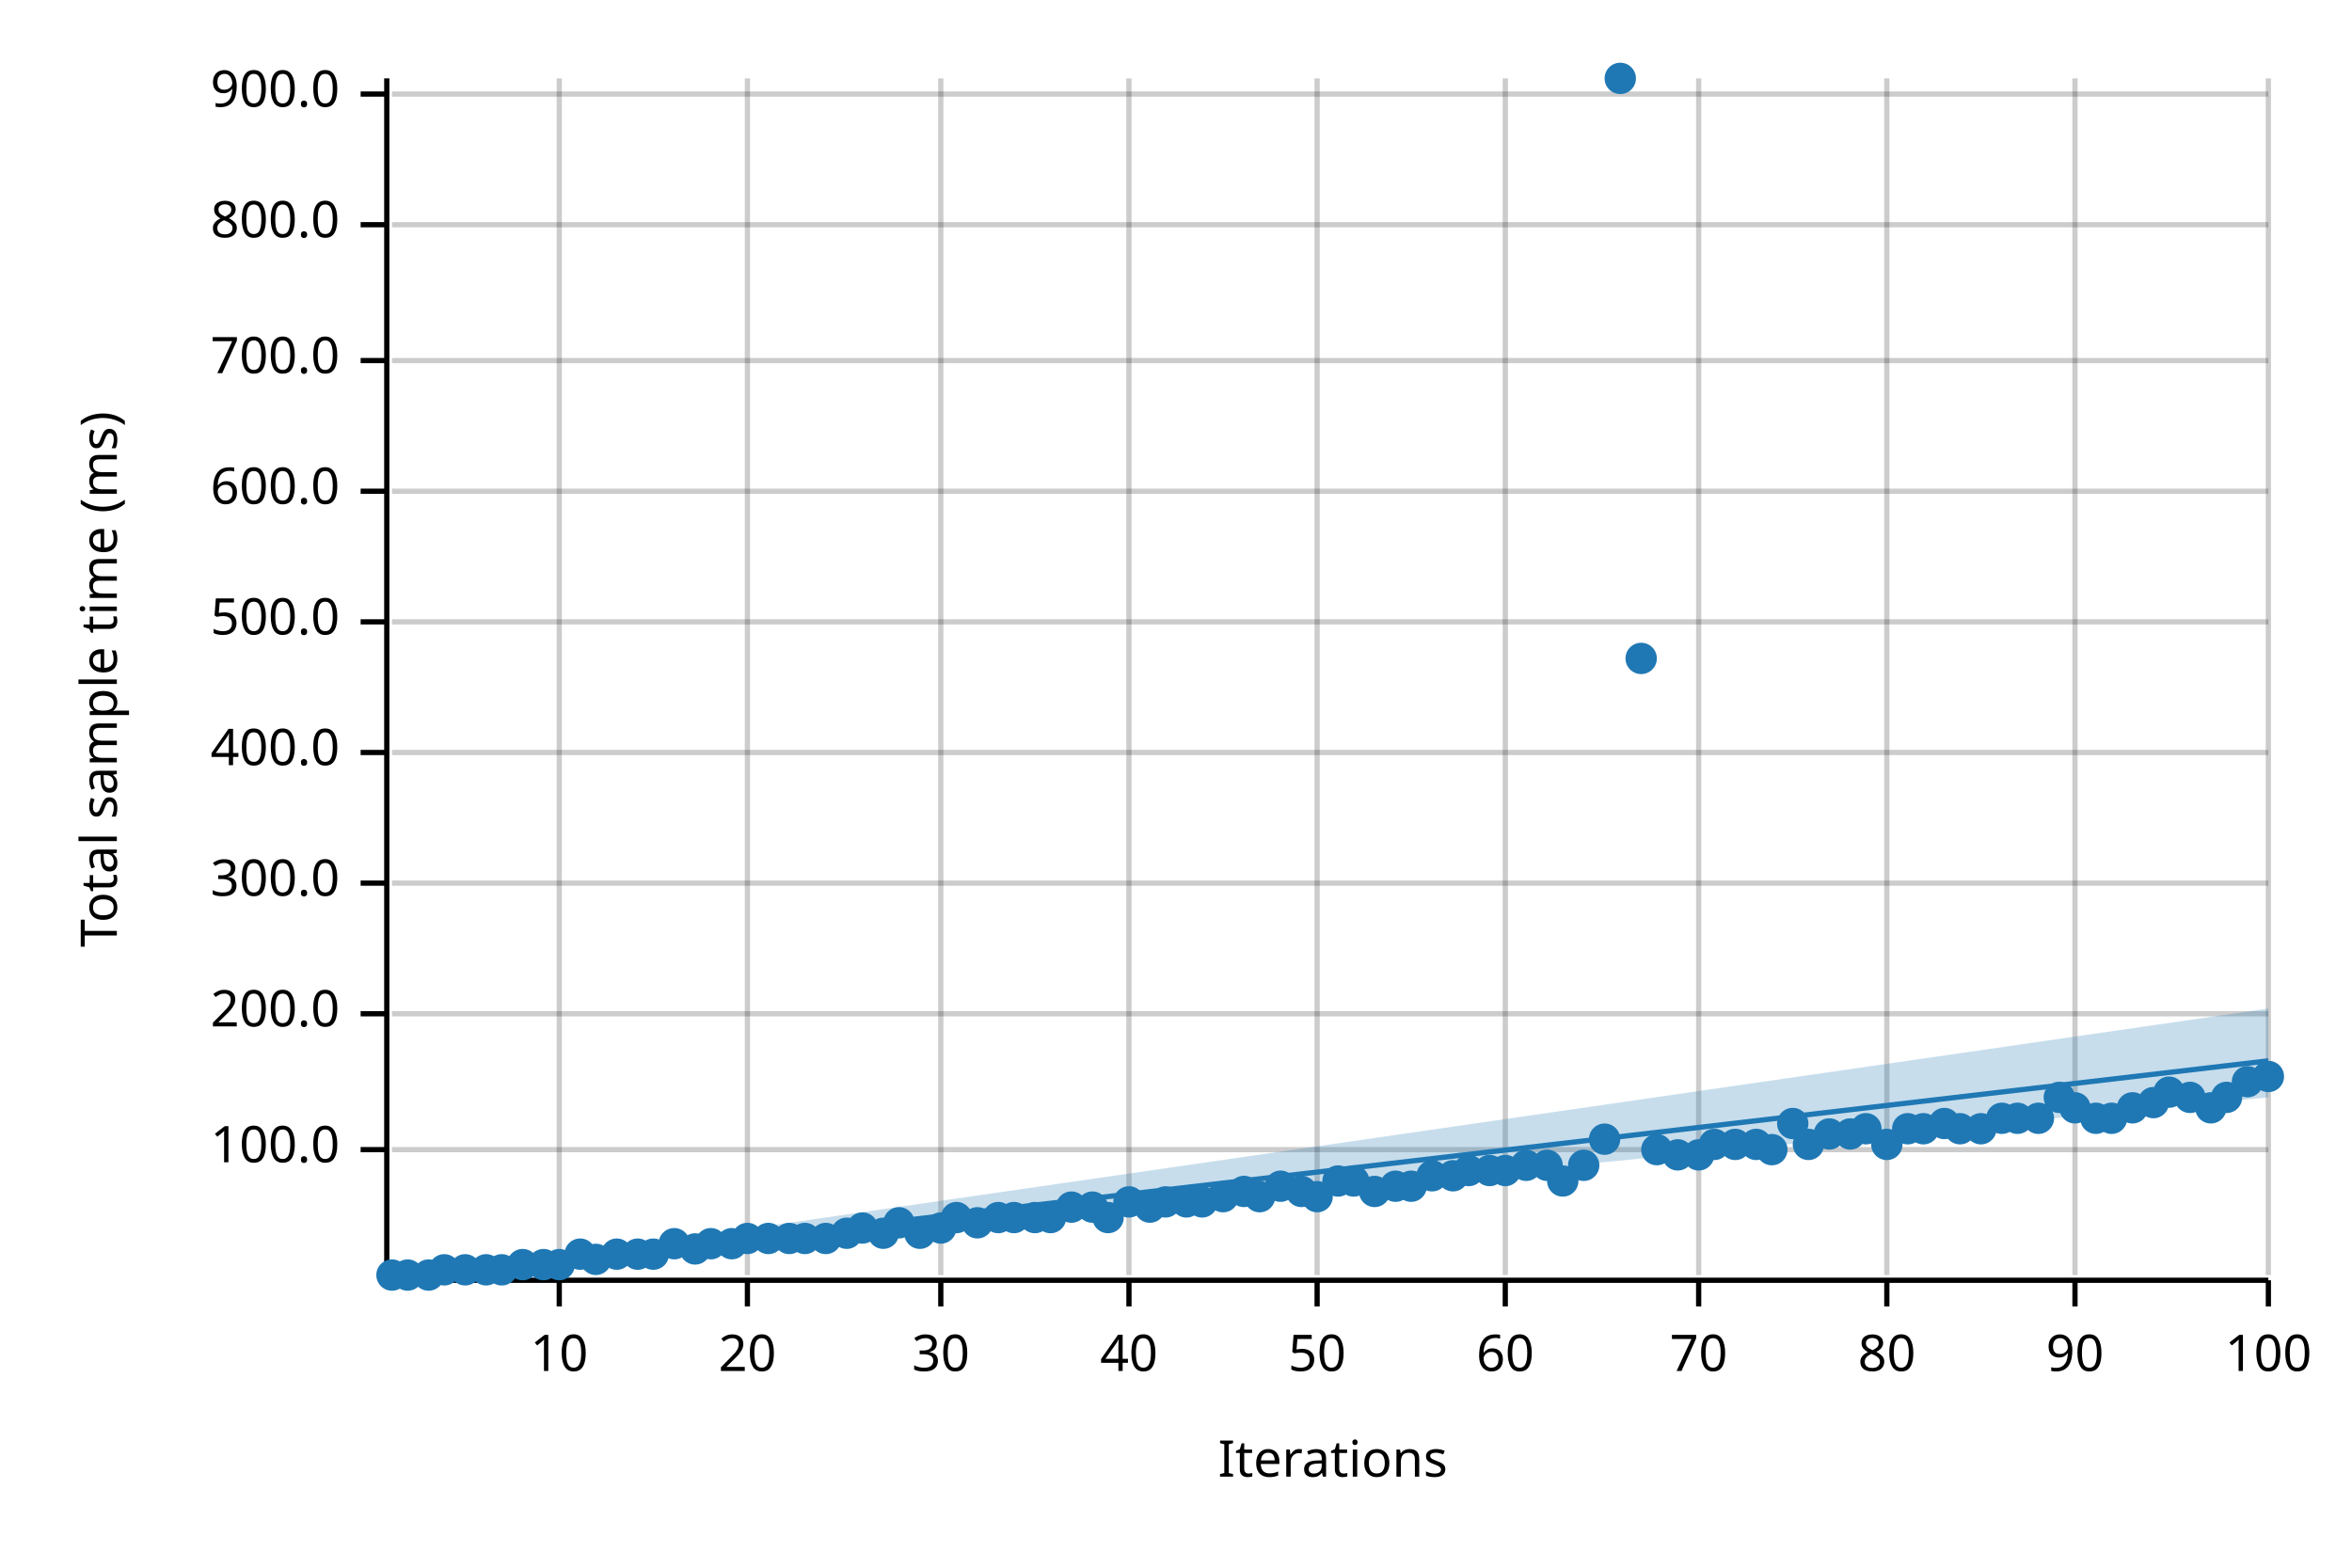
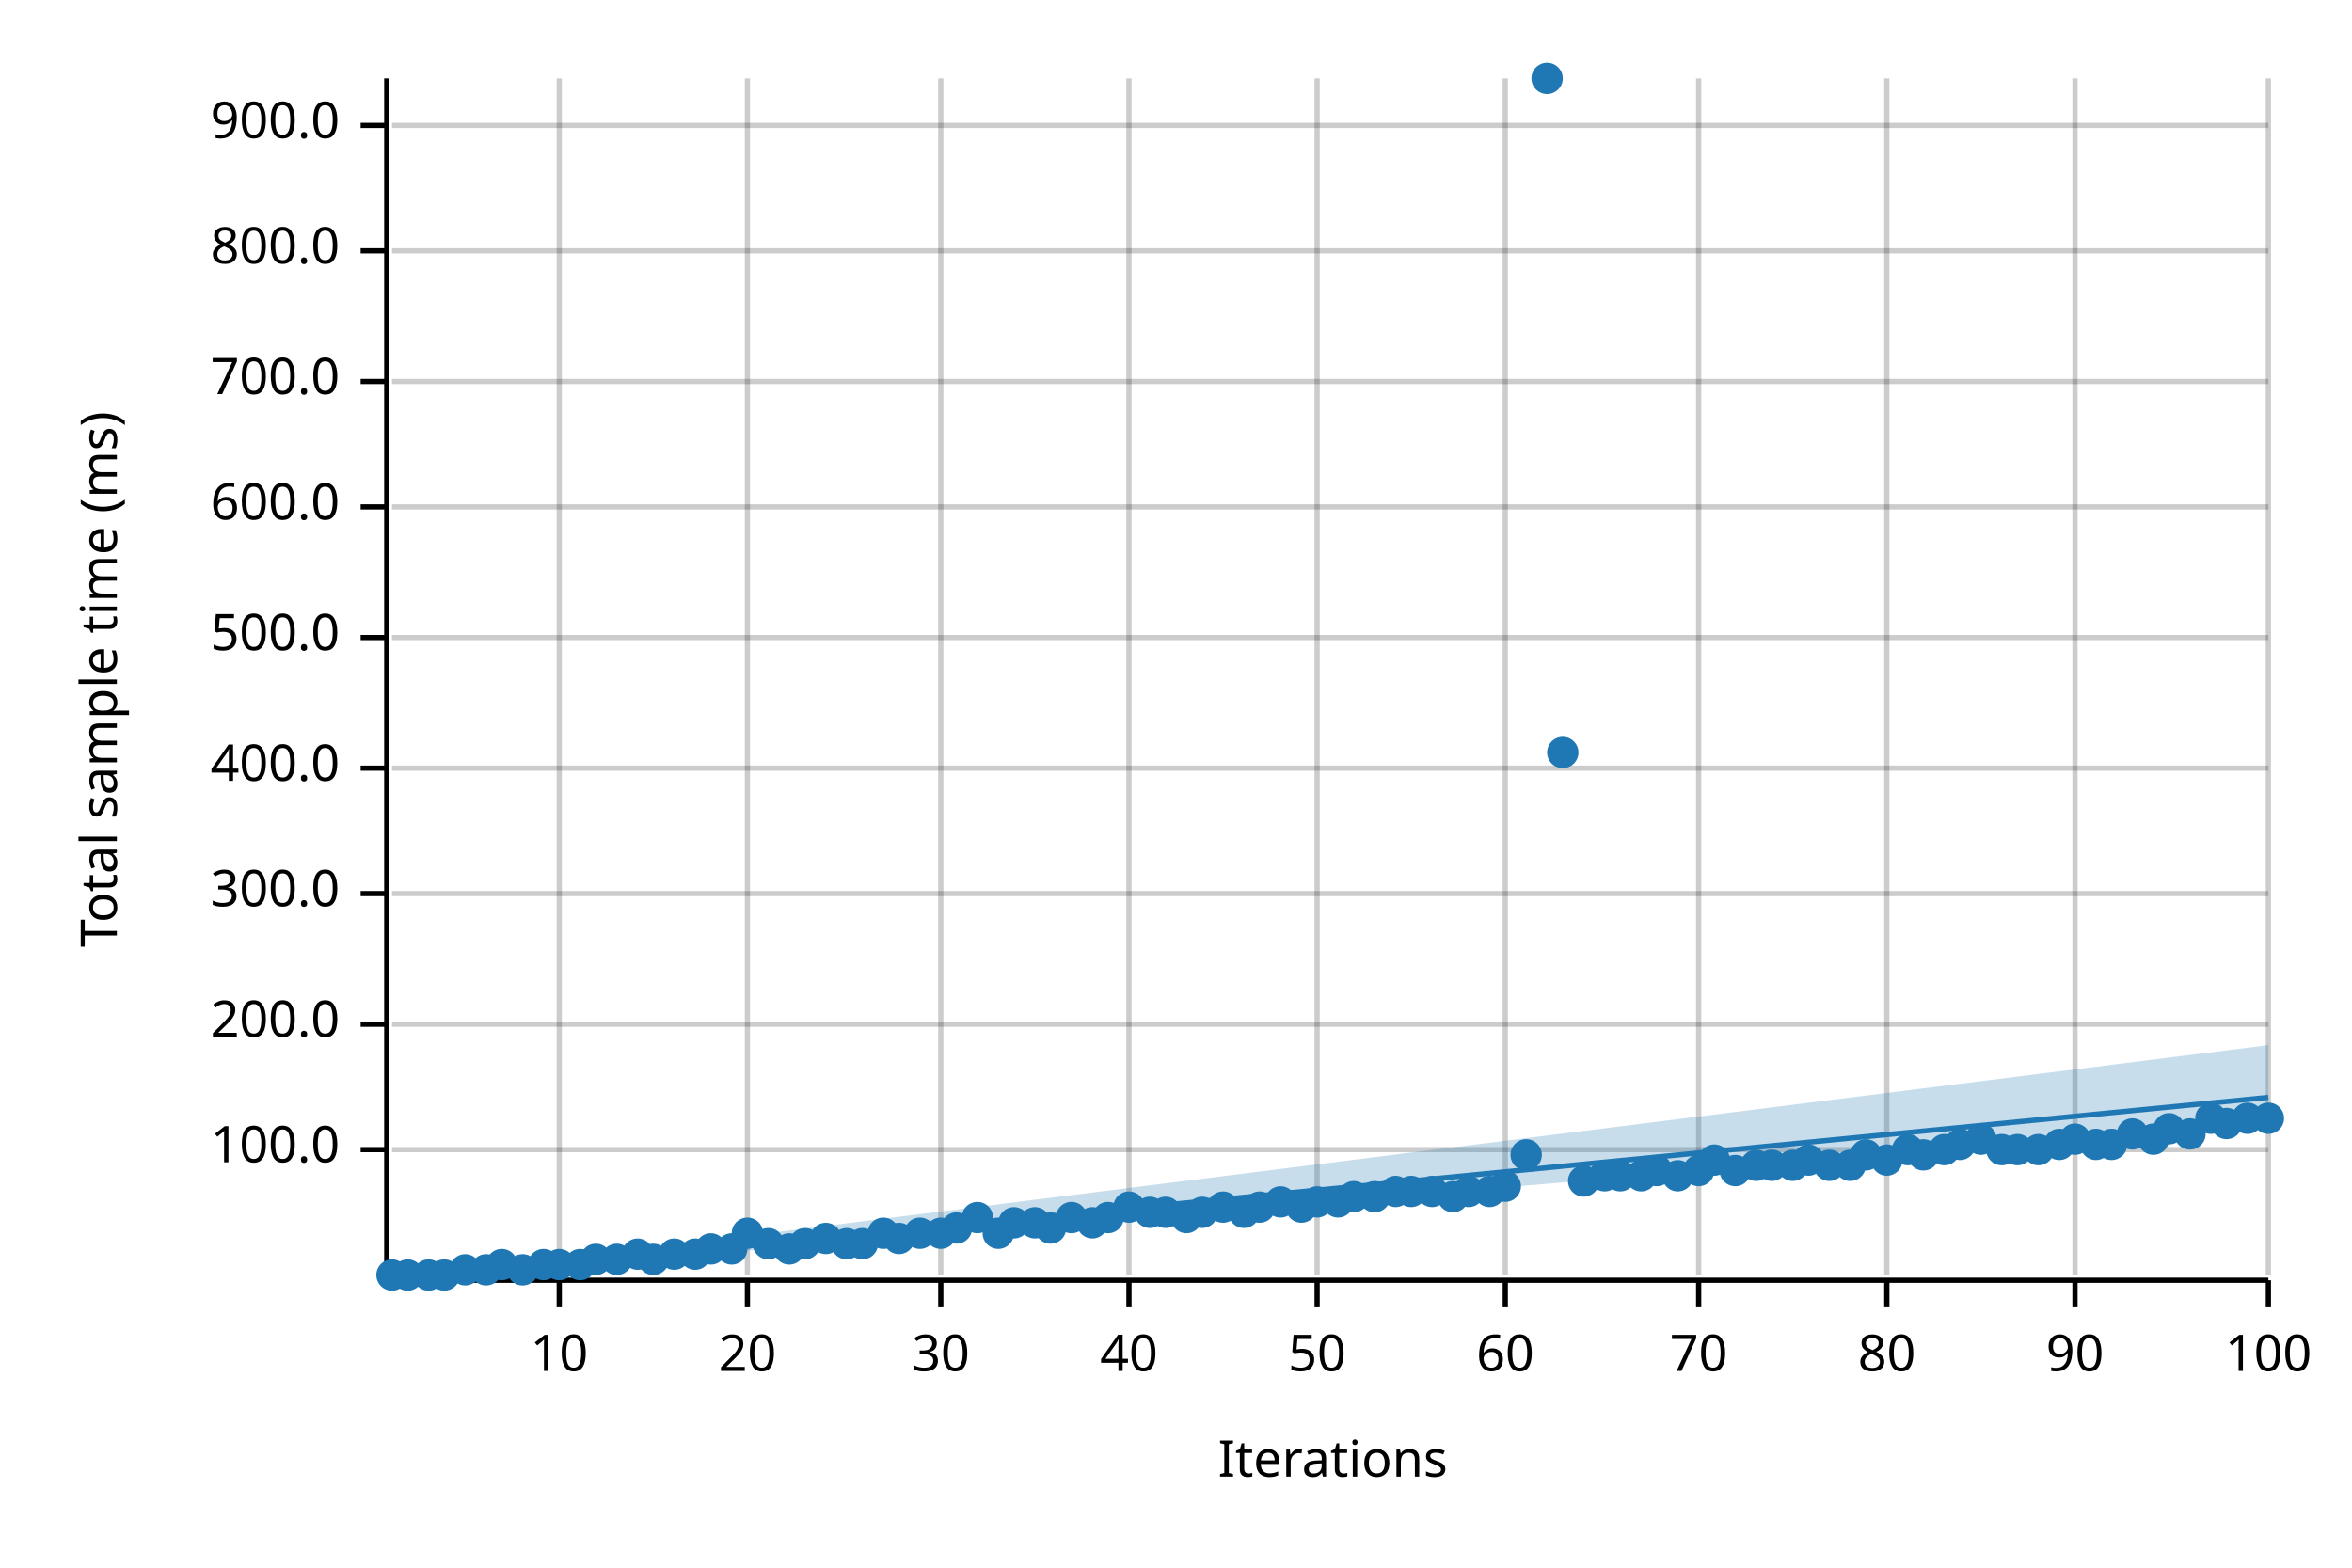
<svg xmlns="http://www.w3.org/2000/svg" width="450" height="300" viewBox="0 0 450 300">
  <text x="15" y="130" dy="0.76em" text-anchor="middle" font-family="sans-serif" font-size="9.677" opacity="1" fill="#000000" transform="rotate(270, 15, 130)">
Total sample time (ms)
</text>
  <text x="255" y="285" dy="-0.5ex" text-anchor="middle" font-family="sans-serif" font-size="9.677" opacity="1" fill="#000000">
Iterations
</text>
  <line opacity="0.2" stroke="#000000" stroke-width="1" x1="107" y1="244" x2="107" y2="15" />
  <line opacity="0.2" stroke="#000000" stroke-width="1" x1="143" y1="244" x2="143" y2="15" />
  <line opacity="0.2" stroke="#000000" stroke-width="1" x1="180" y1="244" x2="180" y2="15" />
  <line opacity="0.2" stroke="#000000" stroke-width="1" x1="216" y1="244" x2="216" y2="15" />
  <line opacity="0.2" stroke="#000000" stroke-width="1" x1="252" y1="244" x2="252" y2="15" />
  <line opacity="0.2" stroke="#000000" stroke-width="1" x1="288" y1="244" x2="288" y2="15" />
  <line opacity="0.2" stroke="#000000" stroke-width="1" x1="325" y1="244" x2="325" y2="15" />
  <line opacity="0.2" stroke="#000000" stroke-width="1" x1="361" y1="244" x2="361" y2="15" />
  <line opacity="0.2" stroke="#000000" stroke-width="1" x1="397" y1="244" x2="397" y2="15" />
  <line opacity="0.2" stroke="#000000" stroke-width="1" x1="434" y1="244" x2="434" y2="15" />
  <line opacity="0.2" stroke="#000000" stroke-width="1" x1="75" y1="220" x2="434" y2="220" />
-   <line opacity="0.2" stroke="#000000" stroke-width="1" x1="75" y1="194" x2="434" y2="194" />
-   <line opacity="0.2" stroke="#000000" stroke-width="1" x1="75" y1="169" x2="434" y2="169" />
-   <line opacity="0.2" stroke="#000000" stroke-width="1" x1="75" y1="144" x2="434" y2="144" />
-   <line opacity="0.2" stroke="#000000" stroke-width="1" x1="75" y1="119" x2="434" y2="119" />
-   <line opacity="0.2" stroke="#000000" stroke-width="1" x1="75" y1="94" x2="434" y2="94" />
-   <line opacity="0.2" stroke="#000000" stroke-width="1" x1="75" y1="69" x2="434" y2="69" />
-   <line opacity="0.2" stroke="#000000" stroke-width="1" x1="75" y1="43" x2="434" y2="43" />
-   <line opacity="0.2" stroke="#000000" stroke-width="1" x1="75" y1="18" x2="434" y2="18" />
+   <line opacity="0.2" stroke="#000000" stroke-width="1" x1="75" y1="196" x2="434" y2="196" />
+   <line opacity="0.2" stroke="#000000" stroke-width="1" x1="75" y1="171" x2="434" y2="171" />
+   <line opacity="0.2" stroke="#000000" stroke-width="1" x1="75" y1="147" x2="434" y2="147" />
+   <line opacity="0.2" stroke="#000000" stroke-width="1" x1="75" y1="122" x2="434" y2="122" />
+   <line opacity="0.2" stroke="#000000" stroke-width="1" x1="75" y1="97" x2="434" y2="97" />
+   <line opacity="0.2" stroke="#000000" stroke-width="1" x1="75" y1="73" x2="434" y2="73" />
+   <line opacity="0.2" stroke="#000000" stroke-width="1" x1="75" y1="48" x2="434" y2="48" />
+   <line opacity="0.2" stroke="#000000" stroke-width="1" x1="75" y1="24" x2="434" y2="24" />
  <polyline fill="none" opacity="1" stroke="#000000" stroke-width="1" points="74,15 74,244 " />
  <text x="65" y="220" dy="0.5ex" text-anchor="end" font-family="sans-serif" font-size="9.677" opacity="1" fill="#000000">
100.0
</text>
  <polyline fill="none" opacity="1" stroke="#000000" stroke-width="1" points="69,220 74,220 " />
-   <text x="65" y="194" dy="0.5ex" text-anchor="end" font-family="sans-serif" font-size="9.677" opacity="1" fill="#000000">
+   <text x="65" y="196" dy="0.5ex" text-anchor="end" font-family="sans-serif" font-size="9.677" opacity="1" fill="#000000">
200.0
</text>
-   <polyline fill="none" opacity="1" stroke="#000000" stroke-width="1" points="69,194 74,194 " />
-   <text x="65" y="169" dy="0.5ex" text-anchor="end" font-family="sans-serif" font-size="9.677" opacity="1" fill="#000000">
+   <polyline fill="none" opacity="1" stroke="#000000" stroke-width="1" points="69,196 74,196 " />
+   <text x="65" y="171" dy="0.5ex" text-anchor="end" font-family="sans-serif" font-size="9.677" opacity="1" fill="#000000">
300.0
</text>
-   <polyline fill="none" opacity="1" stroke="#000000" stroke-width="1" points="69,169 74,169 " />
-   <text x="65" y="144" dy="0.5ex" text-anchor="end" font-family="sans-serif" font-size="9.677" opacity="1" fill="#000000">
+   <polyline fill="none" opacity="1" stroke="#000000" stroke-width="1" points="69,171 74,171 " />
+   <text x="65" y="147" dy="0.5ex" text-anchor="end" font-family="sans-serif" font-size="9.677" opacity="1" fill="#000000">
400.0
</text>
-   <polyline fill="none" opacity="1" stroke="#000000" stroke-width="1" points="69,144 74,144 " />
-   <text x="65" y="119" dy="0.5ex" text-anchor="end" font-family="sans-serif" font-size="9.677" opacity="1" fill="#000000">
+   <polyline fill="none" opacity="1" stroke="#000000" stroke-width="1" points="69,147 74,147 " />
+   <text x="65" y="122" dy="0.5ex" text-anchor="end" font-family="sans-serif" font-size="9.677" opacity="1" fill="#000000">
500.0
</text>
-   <polyline fill="none" opacity="1" stroke="#000000" stroke-width="1" points="69,119 74,119 " />
-   <text x="65" y="94" dy="0.5ex" text-anchor="end" font-family="sans-serif" font-size="9.677" opacity="1" fill="#000000">
+   <polyline fill="none" opacity="1" stroke="#000000" stroke-width="1" points="69,122 74,122 " />
+   <text x="65" y="97" dy="0.5ex" text-anchor="end" font-family="sans-serif" font-size="9.677" opacity="1" fill="#000000">
600.0
</text>
-   <polyline fill="none" opacity="1" stroke="#000000" stroke-width="1" points="69,94 74,94 " />
-   <text x="65" y="69" dy="0.5ex" text-anchor="end" font-family="sans-serif" font-size="9.677" opacity="1" fill="#000000">
+   <polyline fill="none" opacity="1" stroke="#000000" stroke-width="1" points="69,97 74,97 " />
+   <text x="65" y="73" dy="0.5ex" text-anchor="end" font-family="sans-serif" font-size="9.677" opacity="1" fill="#000000">
700.0
</text>
-   <polyline fill="none" opacity="1" stroke="#000000" stroke-width="1" points="69,69 74,69 " />
-   <text x="65" y="43" dy="0.5ex" text-anchor="end" font-family="sans-serif" font-size="9.677" opacity="1" fill="#000000">
+   <polyline fill="none" opacity="1" stroke="#000000" stroke-width="1" points="69,73 74,73 " />
+   <text x="65" y="48" dy="0.5ex" text-anchor="end" font-family="sans-serif" font-size="9.677" opacity="1" fill="#000000">
800.0
</text>
-   <polyline fill="none" opacity="1" stroke="#000000" stroke-width="1" points="69,43 74,43 " />
-   <text x="65" y="18" dy="0.5ex" text-anchor="end" font-family="sans-serif" font-size="9.677" opacity="1" fill="#000000">
+   <polyline fill="none" opacity="1" stroke="#000000" stroke-width="1" points="69,48 74,48 " />
+   <text x="65" y="24" dy="0.5ex" text-anchor="end" font-family="sans-serif" font-size="9.677" opacity="1" fill="#000000">
900.0
</text>
-   <polyline fill="none" opacity="1" stroke="#000000" stroke-width="1" points="69,18 74,18 " />
+   <polyline fill="none" opacity="1" stroke="#000000" stroke-width="1" points="69,24 74,24 " />
  <polyline fill="none" opacity="1" stroke="#000000" stroke-width="1" points="75,245 434,245 " />
  <text x="107" y="255" dy="0.76em" text-anchor="middle" font-family="sans-serif" font-size="9.677" opacity="1" fill="#000000">
10
</text>
  <polyline fill="none" opacity="1" stroke="#000000" stroke-width="1" points="107,245 107,250 " />
  <text x="143" y="255" dy="0.76em" text-anchor="middle" font-family="sans-serif" font-size="9.677" opacity="1" fill="#000000">
20
</text>
  <polyline fill="none" opacity="1" stroke="#000000" stroke-width="1" points="143,245 143,250 " />
  <text x="180" y="255" dy="0.76em" text-anchor="middle" font-family="sans-serif" font-size="9.677" opacity="1" fill="#000000">
30
</text>
  <polyline fill="none" opacity="1" stroke="#000000" stroke-width="1" points="180,245 180,250 " />
  <text x="216" y="255" dy="0.76em" text-anchor="middle" font-family="sans-serif" font-size="9.677" opacity="1" fill="#000000">
40
</text>
  <polyline fill="none" opacity="1" stroke="#000000" stroke-width="1" points="216,245 216,250 " />
  <text x="252" y="255" dy="0.76em" text-anchor="middle" font-family="sans-serif" font-size="9.677" opacity="1" fill="#000000">
50
</text>
  <polyline fill="none" opacity="1" stroke="#000000" stroke-width="1" points="252,245 252,250 " />
  <text x="288" y="255" dy="0.76em" text-anchor="middle" font-family="sans-serif" font-size="9.677" opacity="1" fill="#000000">
60
</text>
  <polyline fill="none" opacity="1" stroke="#000000" stroke-width="1" points="288,245 288,250 " />
  <text x="325" y="255" dy="0.76em" text-anchor="middle" font-family="sans-serif" font-size="9.677" opacity="1" fill="#000000">
70
</text>
  <polyline fill="none" opacity="1" stroke="#000000" stroke-width="1" points="325,245 325,250 " />
  <text x="361" y="255" dy="0.76em" text-anchor="middle" font-family="sans-serif" font-size="9.677" opacity="1" fill="#000000">
80
</text>
  <polyline fill="none" opacity="1" stroke="#000000" stroke-width="1" points="361,245 361,250 " />
  <text x="397" y="255" dy="0.76em" text-anchor="middle" font-family="sans-serif" font-size="9.677" opacity="1" fill="#000000">
90
</text>
  <polyline fill="none" opacity="1" stroke="#000000" stroke-width="1" points="397,245 397,250 " />
  <text x="434" y="255" dy="0.76em" text-anchor="middle" font-family="sans-serif" font-size="9.677" opacity="1" fill="#000000">
100
</text>
  <polyline fill="none" opacity="1" stroke="#000000" stroke-width="1" points="434,245 434,250 " />
  <circle cx="75" cy="244" r="3" opacity="1" fill="#1F78B4" stroke="none" stroke-width="1" />
  <circle cx="78" cy="244" r="3" opacity="1" fill="#1F78B4" stroke="none" stroke-width="1" />
  <circle cx="82" cy="244" r="3" opacity="1" fill="#1F78B4" stroke="none" stroke-width="1" />
-   <circle cx="85" cy="243" r="3" opacity="1" fill="#1F78B4" stroke="none" stroke-width="1" />
+   <circle cx="85" cy="244" r="3" opacity="1" fill="#1F78B4" stroke="none" stroke-width="1" />
  <circle cx="89" cy="243" r="3" opacity="1" fill="#1F78B4" stroke="none" stroke-width="1" />
  <circle cx="93" cy="243" r="3" opacity="1" fill="#1F78B4" stroke="none" stroke-width="1" />
-   <circle cx="96" cy="243" r="3" opacity="1" fill="#1F78B4" stroke="none" stroke-width="1" />
-   <circle cx="100" cy="242" r="3" opacity="1" fill="#1F78B4" stroke="none" stroke-width="1" />
+   <circle cx="96" cy="242" r="3" opacity="1" fill="#1F78B4" stroke="none" stroke-width="1" />
+   <circle cx="100" cy="243" r="3" opacity="1" fill="#1F78B4" stroke="none" stroke-width="1" />
  <circle cx="104" cy="242" r="3" opacity="1" fill="#1F78B4" stroke="none" stroke-width="1" />
  <circle cx="107" cy="242" r="3" opacity="1" fill="#1F78B4" stroke="none" stroke-width="1" />
-   <circle cx="111" cy="240" r="3" opacity="1" fill="#1F78B4" stroke="none" stroke-width="1" />
+   <circle cx="111" cy="242" r="3" opacity="1" fill="#1F78B4" stroke="none" stroke-width="1" />
  <circle cx="114" cy="241" r="3" opacity="1" fill="#1F78B4" stroke="none" stroke-width="1" />
-   <circle cx="118" cy="240" r="3" opacity="1" fill="#1F78B4" stroke="none" stroke-width="1" />
+   <circle cx="118" cy="241" r="3" opacity="1" fill="#1F78B4" stroke="none" stroke-width="1" />
  <circle cx="122" cy="240" r="3" opacity="1" fill="#1F78B4" stroke="none" stroke-width="1" />
-   <circle cx="125" cy="240" r="3" opacity="1" fill="#1F78B4" stroke="none" stroke-width="1" />
-   <circle cx="129" cy="238" r="3" opacity="1" fill="#1F78B4" stroke="none" stroke-width="1" />
-   <circle cx="133" cy="239" r="3" opacity="1" fill="#1F78B4" stroke="none" stroke-width="1" />
-   <circle cx="136" cy="238" r="3" opacity="1" fill="#1F78B4" stroke="none" stroke-width="1" />
-   <circle cx="140" cy="238" r="3" opacity="1" fill="#1F78B4" stroke="none" stroke-width="1" />
-   <circle cx="143" cy="237" r="3" opacity="1" fill="#1F78B4" stroke="none" stroke-width="1" />
-   <circle cx="147" cy="237" r="3" opacity="1" fill="#1F78B4" stroke="none" stroke-width="1" />
-   <circle cx="151" cy="237" r="3" opacity="1" fill="#1F78B4" stroke="none" stroke-width="1" />
-   <circle cx="154" cy="237" r="3" opacity="1" fill="#1F78B4" stroke="none" stroke-width="1" />
+   <circle cx="125" cy="241" r="3" opacity="1" fill="#1F78B4" stroke="none" stroke-width="1" />
+   <circle cx="129" cy="240" r="3" opacity="1" fill="#1F78B4" stroke="none" stroke-width="1" />
+   <circle cx="133" cy="240" r="3" opacity="1" fill="#1F78B4" stroke="none" stroke-width="1" />
+   <circle cx="136" cy="239" r="3" opacity="1" fill="#1F78B4" stroke="none" stroke-width="1" />
+   <circle cx="140" cy="239" r="3" opacity="1" fill="#1F78B4" stroke="none" stroke-width="1" />
+   <circle cx="143" cy="236" r="3" opacity="1" fill="#1F78B4" stroke="none" stroke-width="1" />
+   <circle cx="147" cy="238" r="3" opacity="1" fill="#1F78B4" stroke="none" stroke-width="1" />
+   <circle cx="151" cy="239" r="3" opacity="1" fill="#1F78B4" stroke="none" stroke-width="1" />
+   <circle cx="154" cy="238" r="3" opacity="1" fill="#1F78B4" stroke="none" stroke-width="1" />
  <circle cx="158" cy="237" r="3" opacity="1" fill="#1F78B4" stroke="none" stroke-width="1" />
-   <circle cx="162" cy="236" r="3" opacity="1" fill="#1F78B4" stroke="none" stroke-width="1" />
-   <circle cx="165" cy="235" r="3" opacity="1" fill="#1F78B4" stroke="none" stroke-width="1" />
+   <circle cx="162" cy="238" r="3" opacity="1" fill="#1F78B4" stroke="none" stroke-width="1" />
+   <circle cx="165" cy="238" r="3" opacity="1" fill="#1F78B4" stroke="none" stroke-width="1" />
  <circle cx="169" cy="236" r="3" opacity="1" fill="#1F78B4" stroke="none" stroke-width="1" />
-   <circle cx="172" cy="234" r="3" opacity="1" fill="#1F78B4" stroke="none" stroke-width="1" />
+   <circle cx="172" cy="237" r="3" opacity="1" fill="#1F78B4" stroke="none" stroke-width="1" />
  <circle cx="176" cy="236" r="3" opacity="1" fill="#1F78B4" stroke="none" stroke-width="1" />
-   <circle cx="180" cy="235" r="3" opacity="1" fill="#1F78B4" stroke="none" stroke-width="1" />
-   <circle cx="183" cy="233" r="3" opacity="1" fill="#1F78B4" stroke="none" stroke-width="1" />
-   <circle cx="187" cy="234" r="3" opacity="1" fill="#1F78B4" stroke="none" stroke-width="1" />
-   <circle cx="191" cy="233" r="3" opacity="1" fill="#1F78B4" stroke="none" stroke-width="1" />
-   <circle cx="194" cy="233" r="3" opacity="1" fill="#1F78B4" stroke="none" stroke-width="1" />
-   <circle cx="198" cy="233" r="3" opacity="1" fill="#1F78B4" stroke="none" stroke-width="1" />
-   <circle cx="201" cy="233" r="3" opacity="1" fill="#1F78B4" stroke="none" stroke-width="1" />
-   <circle cx="205" cy="231" r="3" opacity="1" fill="#1F78B4" stroke="none" stroke-width="1" />
-   <circle cx="209" cy="231" r="3" opacity="1" fill="#1F78B4" stroke="none" stroke-width="1" />
+   <circle cx="180" cy="236" r="3" opacity="1" fill="#1F78B4" stroke="none" stroke-width="1" />
+   <circle cx="183" cy="235" r="3" opacity="1" fill="#1F78B4" stroke="none" stroke-width="1" />
+   <circle cx="187" cy="233" r="3" opacity="1" fill="#1F78B4" stroke="none" stroke-width="1" />
+   <circle cx="191" cy="236" r="3" opacity="1" fill="#1F78B4" stroke="none" stroke-width="1" />
+   <circle cx="194" cy="234" r="3" opacity="1" fill="#1F78B4" stroke="none" stroke-width="1" />
+   <circle cx="198" cy="234" r="3" opacity="1" fill="#1F78B4" stroke="none" stroke-width="1" />
+   <circle cx="201" cy="235" r="3" opacity="1" fill="#1F78B4" stroke="none" stroke-width="1" />
+   <circle cx="205" cy="233" r="3" opacity="1" fill="#1F78B4" stroke="none" stroke-width="1" />
+   <circle cx="209" cy="234" r="3" opacity="1" fill="#1F78B4" stroke="none" stroke-width="1" />
  <circle cx="212" cy="233" r="3" opacity="1" fill="#1F78B4" stroke="none" stroke-width="1" />
-   <circle cx="216" cy="230" r="3" opacity="1" fill="#1F78B4" stroke="none" stroke-width="1" />
-   <circle cx="220" cy="231" r="3" opacity="1" fill="#1F78B4" stroke="none" stroke-width="1" />
-   <circle cx="223" cy="230" r="3" opacity="1" fill="#1F78B4" stroke="none" stroke-width="1" />
-   <circle cx="227" cy="230" r="3" opacity="1" fill="#1F78B4" stroke="none" stroke-width="1" />
-   <circle cx="230" cy="230" r="3" opacity="1" fill="#1F78B4" stroke="none" stroke-width="1" />
-   <circle cx="234" cy="229" r="3" opacity="1" fill="#1F78B4" stroke="none" stroke-width="1" />
-   <circle cx="238" cy="228" r="3" opacity="1" fill="#1F78B4" stroke="none" stroke-width="1" />
-   <circle cx="241" cy="229" r="3" opacity="1" fill="#1F78B4" stroke="none" stroke-width="1" />
-   <circle cx="245" cy="227" r="3" opacity="1" fill="#1F78B4" stroke="none" stroke-width="1" />
-   <circle cx="249" cy="228" r="3" opacity="1" fill="#1F78B4" stroke="none" stroke-width="1" />
-   <circle cx="252" cy="229" r="3" opacity="1" fill="#1F78B4" stroke="none" stroke-width="1" />
-   <circle cx="256" cy="226" r="3" opacity="1" fill="#1F78B4" stroke="none" stroke-width="1" />
-   <circle cx="259" cy="226" r="3" opacity="1" fill="#1F78B4" stroke="none" stroke-width="1" />
-   <circle cx="263" cy="228" r="3" opacity="1" fill="#1F78B4" stroke="none" stroke-width="1" />
-   <circle cx="267" cy="227" r="3" opacity="1" fill="#1F78B4" stroke="none" stroke-width="1" />
-   <circle cx="270" cy="227" r="3" opacity="1" fill="#1F78B4" stroke="none" stroke-width="1" />
-   <circle cx="274" cy="225" r="3" opacity="1" fill="#1F78B4" stroke="none" stroke-width="1" />
-   <circle cx="278" cy="225" r="3" opacity="1" fill="#1F78B4" stroke="none" stroke-width="1" />
-   <circle cx="281" cy="224" r="3" opacity="1" fill="#1F78B4" stroke="none" stroke-width="1" />
-   <circle cx="285" cy="224" r="3" opacity="1" fill="#1F78B4" stroke="none" stroke-width="1" />
-   <circle cx="288" cy="224" r="3" opacity="1" fill="#1F78B4" stroke="none" stroke-width="1" />
-   <circle cx="292" cy="223" r="3" opacity="1" fill="#1F78B4" stroke="none" stroke-width="1" />
-   <circle cx="296" cy="223" r="3" opacity="1" fill="#1F78B4" stroke="none" stroke-width="1" />
-   <circle cx="299" cy="226" r="3" opacity="1" fill="#1F78B4" stroke="none" stroke-width="1" />
-   <circle cx="303" cy="223" r="3" opacity="1" fill="#1F78B4" stroke="none" stroke-width="1" />
-   <circle cx="307" cy="218" r="3" opacity="1" fill="#1F78B4" stroke="none" stroke-width="1" />
-   <circle cx="310" cy="15" r="3" opacity="1" fill="#1F78B4" stroke="none" stroke-width="1" />
-   <circle cx="314" cy="126" r="3" opacity="1" fill="#1F78B4" stroke="none" stroke-width="1" />
-   <circle cx="317" cy="220" r="3" opacity="1" fill="#1F78B4" stroke="none" stroke-width="1" />
-   <circle cx="321" cy="221" r="3" opacity="1" fill="#1F78B4" stroke="none" stroke-width="1" />
-   <circle cx="325" cy="221" r="3" opacity="1" fill="#1F78B4" stroke="none" stroke-width="1" />
-   <circle cx="328" cy="219" r="3" opacity="1" fill="#1F78B4" stroke="none" stroke-width="1" />
-   <circle cx="332" cy="219" r="3" opacity="1" fill="#1F78B4" stroke="none" stroke-width="1" />
-   <circle cx="336" cy="219" r="3" opacity="1" fill="#1F78B4" stroke="none" stroke-width="1" />
-   <circle cx="339" cy="220" r="3" opacity="1" fill="#1F78B4" stroke="none" stroke-width="1" />
-   <circle cx="343" cy="215" r="3" opacity="1" fill="#1F78B4" stroke="none" stroke-width="1" />
-   <circle cx="346" cy="219" r="3" opacity="1" fill="#1F78B4" stroke="none" stroke-width="1" />
-   <circle cx="350" cy="217" r="3" opacity="1" fill="#1F78B4" stroke="none" stroke-width="1" />
-   <circle cx="354" cy="217" r="3" opacity="1" fill="#1F78B4" stroke="none" stroke-width="1" />
-   <circle cx="357" cy="216" r="3" opacity="1" fill="#1F78B4" stroke="none" stroke-width="1" />
-   <circle cx="361" cy="219" r="3" opacity="1" fill="#1F78B4" stroke="none" stroke-width="1" />
-   <circle cx="365" cy="216" r="3" opacity="1" fill="#1F78B4" stroke="none" stroke-width="1" />
-   <circle cx="368" cy="216" r="3" opacity="1" fill="#1F78B4" stroke="none" stroke-width="1" />
-   <circle cx="372" cy="215" r="3" opacity="1" fill="#1F78B4" stroke="none" stroke-width="1" />
-   <circle cx="375" cy="216" r="3" opacity="1" fill="#1F78B4" stroke="none" stroke-width="1" />
-   <circle cx="379" cy="216" r="3" opacity="1" fill="#1F78B4" stroke="none" stroke-width="1" />
-   <circle cx="383" cy="214" r="3" opacity="1" fill="#1F78B4" stroke="none" stroke-width="1" />
-   <circle cx="386" cy="214" r="3" opacity="1" fill="#1F78B4" stroke="none" stroke-width="1" />
-   <circle cx="390" cy="214" r="3" opacity="1" fill="#1F78B4" stroke="none" stroke-width="1" />
-   <circle cx="394" cy="210" r="3" opacity="1" fill="#1F78B4" stroke="none" stroke-width="1" />
-   <circle cx="397" cy="212" r="3" opacity="1" fill="#1F78B4" stroke="none" stroke-width="1" />
-   <circle cx="401" cy="214" r="3" opacity="1" fill="#1F78B4" stroke="none" stroke-width="1" />
-   <circle cx="404" cy="214" r="3" opacity="1" fill="#1F78B4" stroke="none" stroke-width="1" />
-   <circle cx="408" cy="212" r="3" opacity="1" fill="#1F78B4" stroke="none" stroke-width="1" />
-   <circle cx="412" cy="211" r="3" opacity="1" fill="#1F78B4" stroke="none" stroke-width="1" />
-   <circle cx="415" cy="209" r="3" opacity="1" fill="#1F78B4" stroke="none" stroke-width="1" />
-   <circle cx="419" cy="210" r="3" opacity="1" fill="#1F78B4" stroke="none" stroke-width="1" />
-   <circle cx="423" cy="212" r="3" opacity="1" fill="#1F78B4" stroke="none" stroke-width="1" />
-   <circle cx="426" cy="210" r="3" opacity="1" fill="#1F78B4" stroke="none" stroke-width="1" />
-   <circle cx="430" cy="207" r="3" opacity="1" fill="#1F78B4" stroke="none" stroke-width="1" />
-   <circle cx="434" cy="206" r="3" opacity="1" fill="#1F78B4" stroke="none" stroke-width="1" />
-   <polyline fill="none" opacity="1" stroke="#1F78B4" stroke-width="1" points="75,245 434,203 " />
-   <polygon opacity="0.25" fill="#1F78B4" points="75,245 434,210 434,193 " />
+   <circle cx="216" cy="231" r="3" opacity="1" fill="#1F78B4" stroke="none" stroke-width="1" />
+   <circle cx="220" cy="232" r="3" opacity="1" fill="#1F78B4" stroke="none" stroke-width="1" />
+   <circle cx="223" cy="232" r="3" opacity="1" fill="#1F78B4" stroke="none" stroke-width="1" />
+   <circle cx="227" cy="233" r="3" opacity="1" fill="#1F78B4" stroke="none" stroke-width="1" />
+   <circle cx="230" cy="232" r="3" opacity="1" fill="#1F78B4" stroke="none" stroke-width="1" />
+   <circle cx="234" cy="231" r="3" opacity="1" fill="#1F78B4" stroke="none" stroke-width="1" />
+   <circle cx="238" cy="232" r="3" opacity="1" fill="#1F78B4" stroke="none" stroke-width="1" />
+   <circle cx="241" cy="231" r="3" opacity="1" fill="#1F78B4" stroke="none" stroke-width="1" />
+   <circle cx="245" cy="230" r="3" opacity="1" fill="#1F78B4" stroke="none" stroke-width="1" />
+   <circle cx="249" cy="231" r="3" opacity="1" fill="#1F78B4" stroke="none" stroke-width="1" />
+   <circle cx="252" cy="230" r="3" opacity="1" fill="#1F78B4" stroke="none" stroke-width="1" />
+   <circle cx="256" cy="230" r="3" opacity="1" fill="#1F78B4" stroke="none" stroke-width="1" />
+   <circle cx="259" cy="229" r="3" opacity="1" fill="#1F78B4" stroke="none" stroke-width="1" />
+   <circle cx="263" cy="229" r="3" opacity="1" fill="#1F78B4" stroke="none" stroke-width="1" />
+   <circle cx="267" cy="228" r="3" opacity="1" fill="#1F78B4" stroke="none" stroke-width="1" />
+   <circle cx="270" cy="228" r="3" opacity="1" fill="#1F78B4" stroke="none" stroke-width="1" />
+   <circle cx="274" cy="228" r="3" opacity="1" fill="#1F78B4" stroke="none" stroke-width="1" />
+   <circle cx="278" cy="229" r="3" opacity="1" fill="#1F78B4" stroke="none" stroke-width="1" />
+   <circle cx="281" cy="228" r="3" opacity="1" fill="#1F78B4" stroke="none" stroke-width="1" />
+   <circle cx="285" cy="228" r="3" opacity="1" fill="#1F78B4" stroke="none" stroke-width="1" />
+   <circle cx="288" cy="227" r="3" opacity="1" fill="#1F78B4" stroke="none" stroke-width="1" />
+   <circle cx="292" cy="221" r="3" opacity="1" fill="#1F78B4" stroke="none" stroke-width="1" />
+   <circle cx="296" cy="15" r="3" opacity="1" fill="#1F78B4" stroke="none" stroke-width="1" />
+   <circle cx="299" cy="144" r="3" opacity="1" fill="#1F78B4" stroke="none" stroke-width="1" />
+   <circle cx="303" cy="226" r="3" opacity="1" fill="#1F78B4" stroke="none" stroke-width="1" />
+   <circle cx="307" cy="225" r="3" opacity="1" fill="#1F78B4" stroke="none" stroke-width="1" />
+   <circle cx="310" cy="225" r="3" opacity="1" fill="#1F78B4" stroke="none" stroke-width="1" />
+   <circle cx="314" cy="225" r="3" opacity="1" fill="#1F78B4" stroke="none" stroke-width="1" />
+   <circle cx="317" cy="224" r="3" opacity="1" fill="#1F78B4" stroke="none" stroke-width="1" />
+   <circle cx="321" cy="225" r="3" opacity="1" fill="#1F78B4" stroke="none" stroke-width="1" />
+   <circle cx="325" cy="224" r="3" opacity="1" fill="#1F78B4" stroke="none" stroke-width="1" />
+   <circle cx="328" cy="222" r="3" opacity="1" fill="#1F78B4" stroke="none" stroke-width="1" />
+   <circle cx="332" cy="224" r="3" opacity="1" fill="#1F78B4" stroke="none" stroke-width="1" />
+   <circle cx="336" cy="223" r="3" opacity="1" fill="#1F78B4" stroke="none" stroke-width="1" />
+   <circle cx="339" cy="223" r="3" opacity="1" fill="#1F78B4" stroke="none" stroke-width="1" />
+   <circle cx="343" cy="223" r="3" opacity="1" fill="#1F78B4" stroke="none" stroke-width="1" />
+   <circle cx="346" cy="222" r="3" opacity="1" fill="#1F78B4" stroke="none" stroke-width="1" />
+   <circle cx="350" cy="223" r="3" opacity="1" fill="#1F78B4" stroke="none" stroke-width="1" />
+   <circle cx="354" cy="223" r="3" opacity="1" fill="#1F78B4" stroke="none" stroke-width="1" />
+   <circle cx="357" cy="221" r="3" opacity="1" fill="#1F78B4" stroke="none" stroke-width="1" />
+   <circle cx="361" cy="222" r="3" opacity="1" fill="#1F78B4" stroke="none" stroke-width="1" />
+   <circle cx="365" cy="220" r="3" opacity="1" fill="#1F78B4" stroke="none" stroke-width="1" />
+   <circle cx="368" cy="221" r="3" opacity="1" fill="#1F78B4" stroke="none" stroke-width="1" />
+   <circle cx="372" cy="220" r="3" opacity="1" fill="#1F78B4" stroke="none" stroke-width="1" />
+   <circle cx="375" cy="219" r="3" opacity="1" fill="#1F78B4" stroke="none" stroke-width="1" />
+   <circle cx="379" cy="218" r="3" opacity="1" fill="#1F78B4" stroke="none" stroke-width="1" />
+   <circle cx="383" cy="220" r="3" opacity="1" fill="#1F78B4" stroke="none" stroke-width="1" />
+   <circle cx="386" cy="220" r="3" opacity="1" fill="#1F78B4" stroke="none" stroke-width="1" />
+   <circle cx="390" cy="220" r="3" opacity="1" fill="#1F78B4" stroke="none" stroke-width="1" />
+   <circle cx="394" cy="219" r="3" opacity="1" fill="#1F78B4" stroke="none" stroke-width="1" />
+   <circle cx="397" cy="218" r="3" opacity="1" fill="#1F78B4" stroke="none" stroke-width="1" />
+   <circle cx="401" cy="219" r="3" opacity="1" fill="#1F78B4" stroke="none" stroke-width="1" />
+   <circle cx="404" cy="219" r="3" opacity="1" fill="#1F78B4" stroke="none" stroke-width="1" />
+   <circle cx="408" cy="217" r="3" opacity="1" fill="#1F78B4" stroke="none" stroke-width="1" />
+   <circle cx="412" cy="218" r="3" opacity="1" fill="#1F78B4" stroke="none" stroke-width="1" />
+   <circle cx="415" cy="216" r="3" opacity="1" fill="#1F78B4" stroke="none" stroke-width="1" />
+   <circle cx="419" cy="217" r="3" opacity="1" fill="#1F78B4" stroke="none" stroke-width="1" />
+   <circle cx="423" cy="214" r="3" opacity="1" fill="#1F78B4" stroke="none" stroke-width="1" />
+   <circle cx="426" cy="215" r="3" opacity="1" fill="#1F78B4" stroke="none" stroke-width="1" />
+   <circle cx="430" cy="214" r="3" opacity="1" fill="#1F78B4" stroke="none" stroke-width="1" />
+   <circle cx="434" cy="214" r="3" opacity="1" fill="#1F78B4" stroke="none" stroke-width="1" />
+   <polyline fill="none" opacity="1" stroke="#1F78B4" stroke-width="1" points="75,245 434,210 " />
+   <polygon opacity="0.25" fill="#1F78B4" points="75,245 434,215 434,200 " />
</svg>
